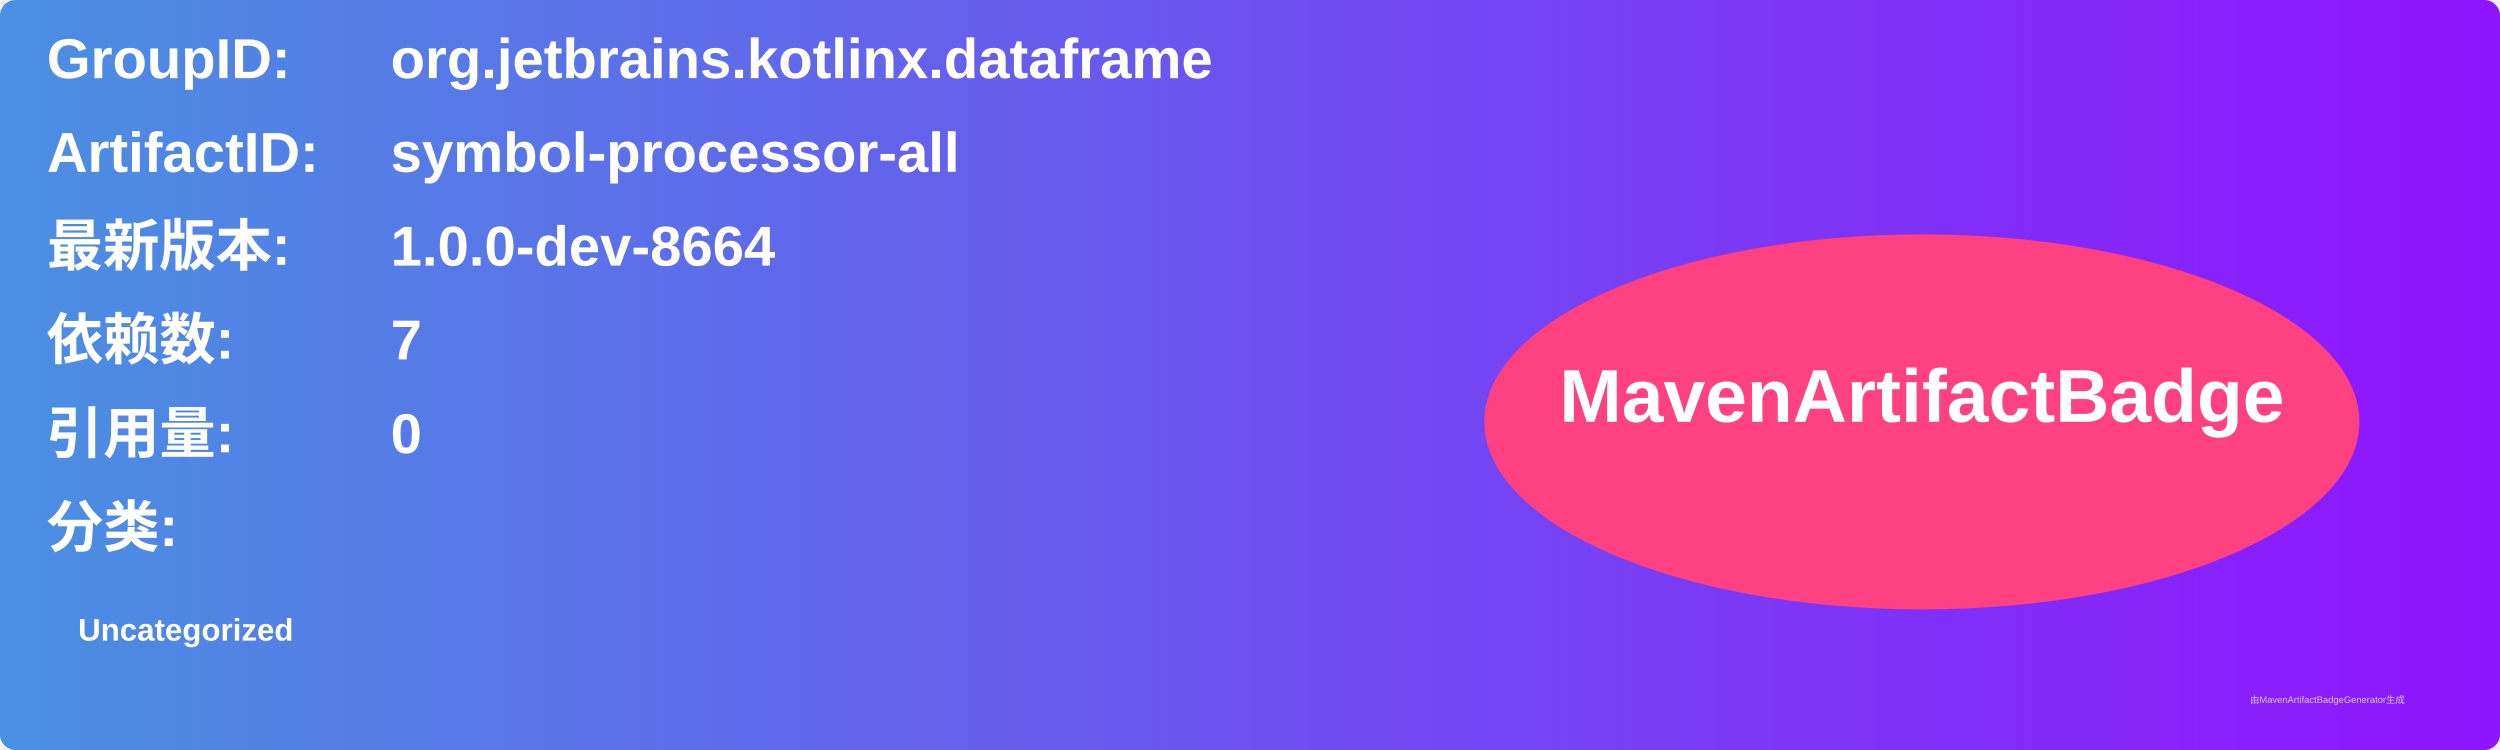
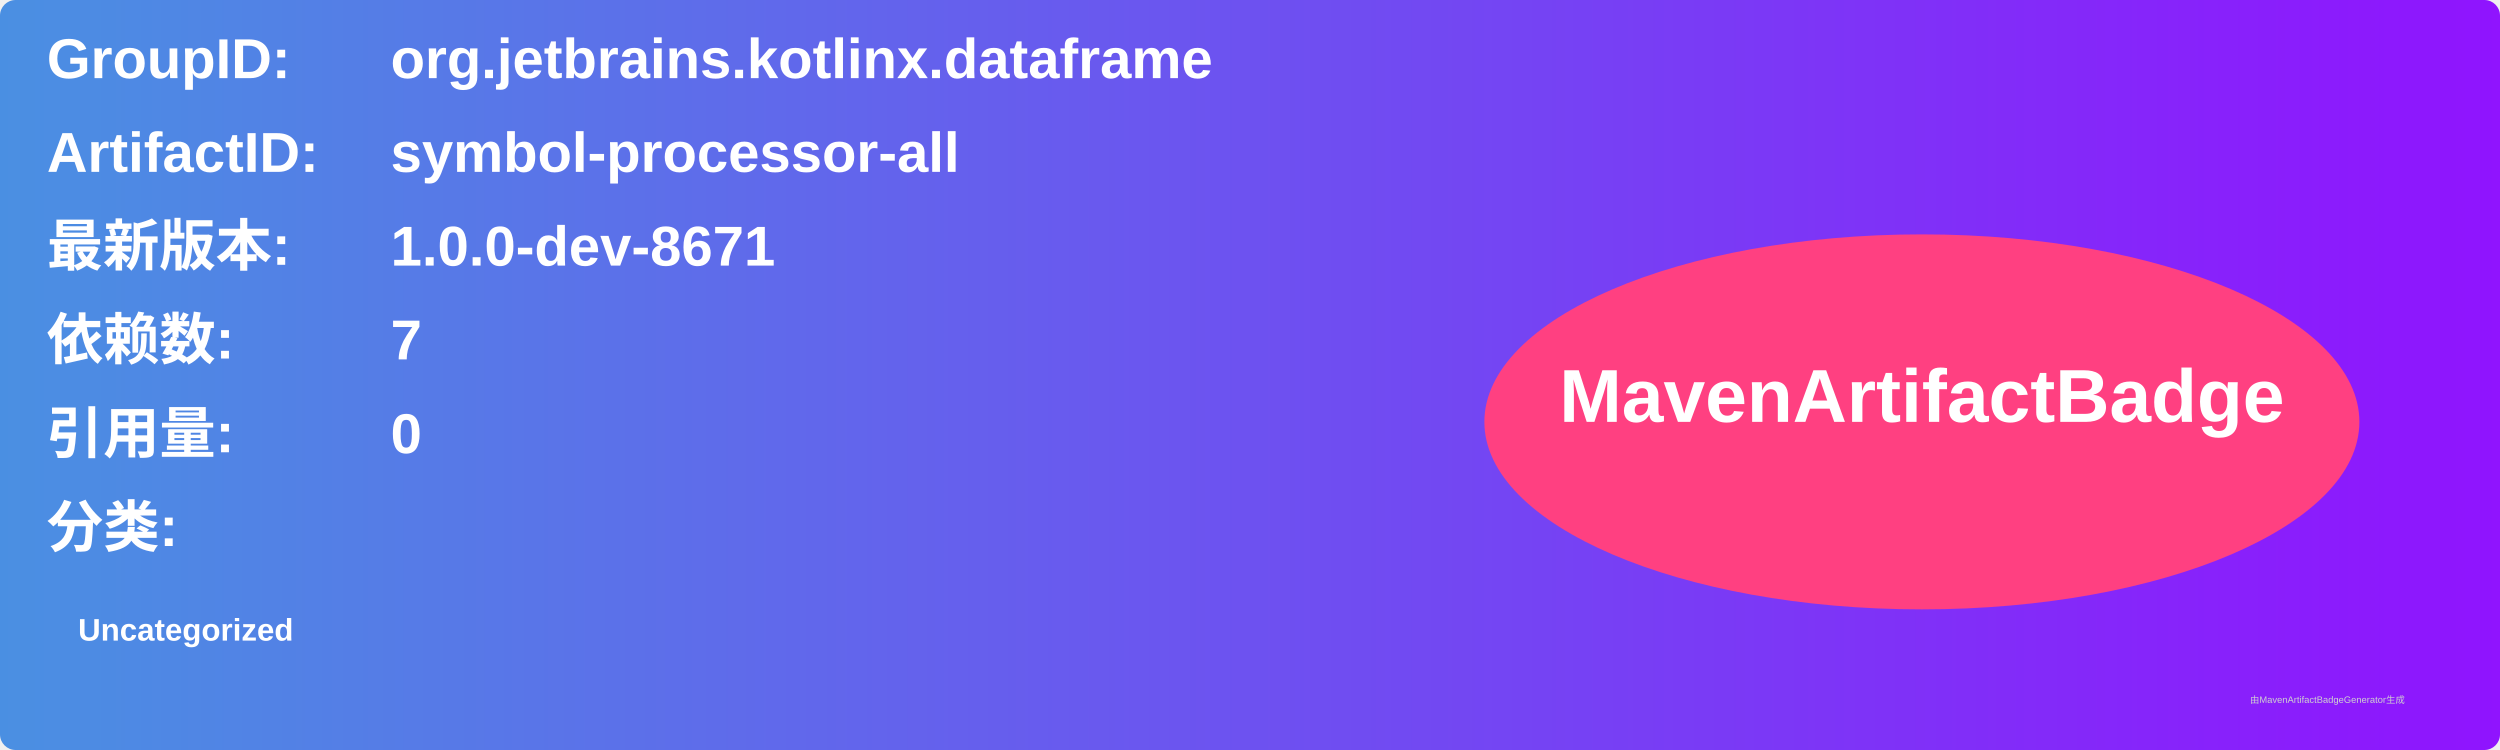
<svg xmlns="http://www.w3.org/2000/svg" width="800" height="240" viewBox="0 0 800 240">
  <linearGradient id="grad" x1="0%" y1="0%" x2="100%" y2="0%">
    <stop offset="0%" stop-color="#4a90e2" />
    <stop offset="100%" stop-color="#9013fe" />
  </linearGradient>
  <rect width="100%" height="100%" rx="5" ry="5" fill="url(#grad)" />
  <g transform="translate(15, 15)">
    <text x="0" y="10" font-family="Arial" font-size="18" fill="white" font-weight="bold" width="260">GroupID:</text>
    <text x="110" y="10" font-family="Arial" font-size="18" fill="white" font-weight="bold" width="460">org.jetbrains.kotlinx.dataframe</text>
    <text x="0" y="40" font-family="Arial" font-size="18" fill="white" font-weight="bold" width="260">ArtifactID:</text>
    <text x="110" y="40" font-family="Arial" font-size="18" fill="white" font-weight="bold" width="460">symbol-processor-all</text>
    <text x="0" y="70" font-family="Arial" font-size="18" fill="white" font-weight="bold">最新版本:</text>
    <text x="110" y="70" font-family="Arial" font-size="18" fill="white" font-weight="bold">
-       <tspan font-weight="bold">1.0.0-dev-8664</tspan>
+       <tspan font-weight="bold">1.0.0-dev-8671</tspan>
    </text>
    <text x="0" y="100" font-family="Arial" font-size="18" fill="white" font-weight="bold">依赖数: </text>
    <text x="110" y="100" font-family="Arial" font-size="18" fill="white">
      <tspan font-weight="bold">7</tspan>
    </text>
    <text x="0" y="130" font-family="Arial" font-size="18" fill="white" font-weight="bold">引用量: </text>
    <text x="110" y="130" font-family="Arial" font-size="18" fill="white">
      <tspan font-weight="bold">0</tspan>
    </text>
    <text x="0" y="160" font-family="Arial" font-size="18" fill="white" font-weight="bold">分类:</text>
    <text x="10" y="190" font-family="Arial" font-size="10" fill="white">
      <tspan font-weight="bold">Uncategorized</tspan>
    </text>
    <ellipse cx="600" cy="120" rx="140" ry="60" fill="#ff4081" />
    <text x="600" y="120" text-anchor="middle" font-family="Arial" font-size="24" fill="white" font-weight="bold">MavenArtifactBadge</text>
  </g>
  <text x="720" y="225" font-family="Arial" font-size="3" fill="#d0d0d0">由MavenArtifactBadgeGenerator生成</text>
</svg>
